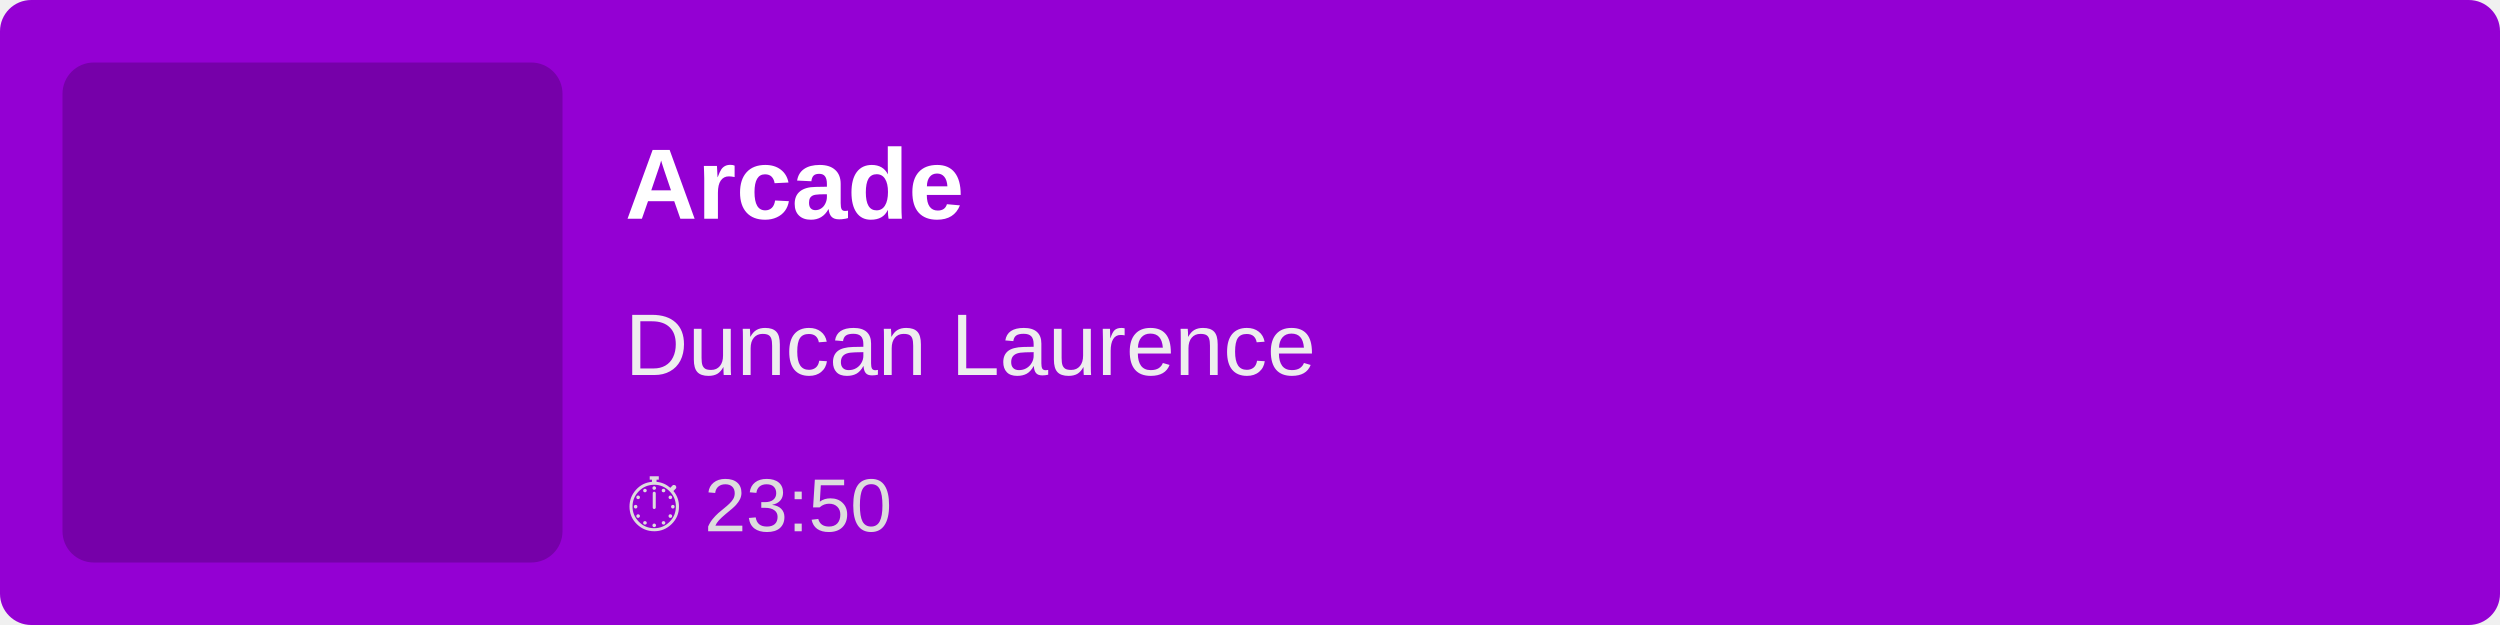
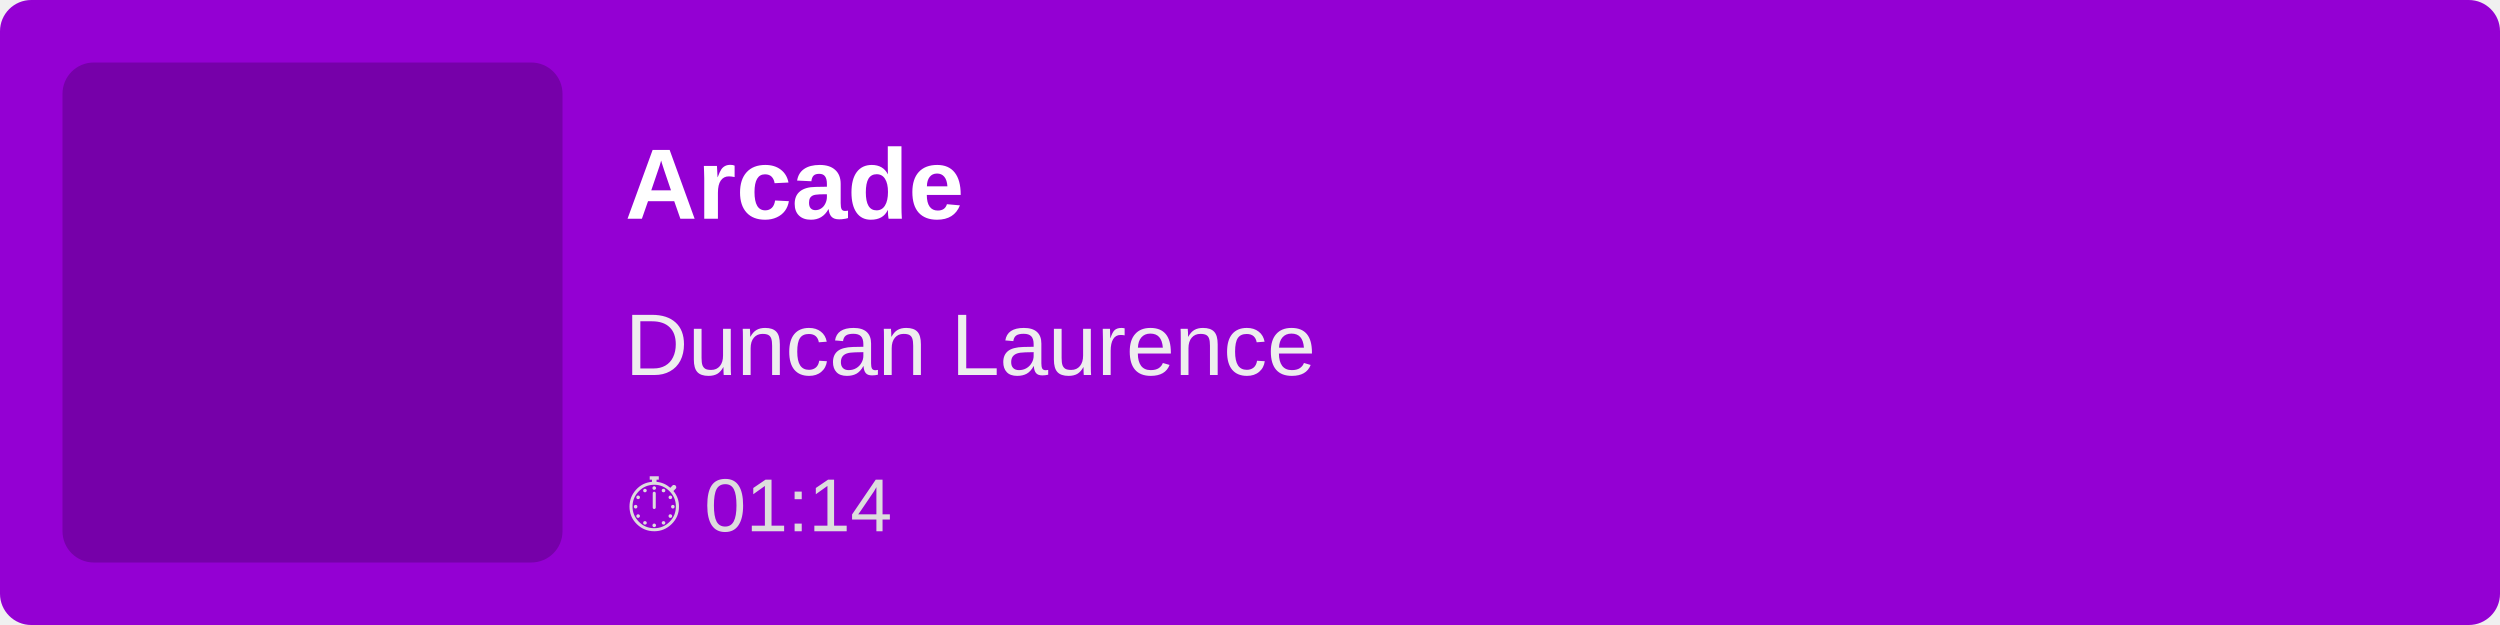
<svg xmlns="http://www.w3.org/2000/svg" width="400" height="100">
  <rect width="100%" height="100%" fill="#9400D3" rx="5" />
  <rect x="10" y="10" width="80" height="80" fill="rgba(0,0,0,0.2)" rx="5" />
  <text x="100" y="35" font-family="Arial, sans-serif" font-size="16" fill="white" font-weight="bold">
        Arcade
    </text>
  <text x="100" y="60" font-family="Arial, sans-serif" font-size="14" fill="#EEE">
        Duncan Laurence
    </text>
  <text x="100" y="85" font-family="Arial, sans-serif" font-size="12" fill="#DDD">
-         ⏱ 23:50
+         ⏱ 01:14
    </text>
</svg>
